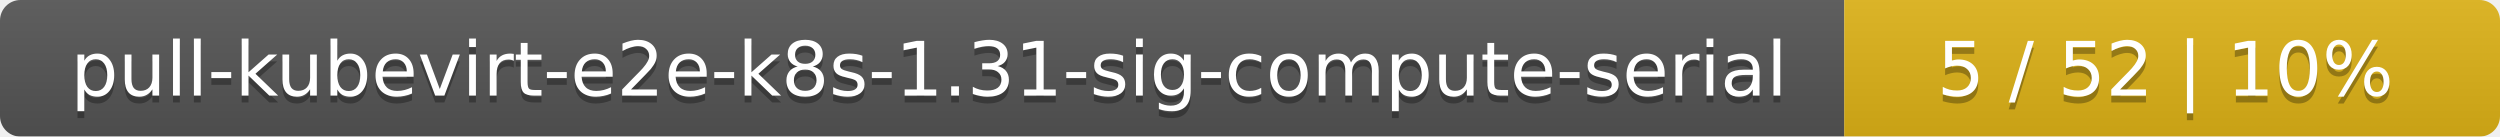
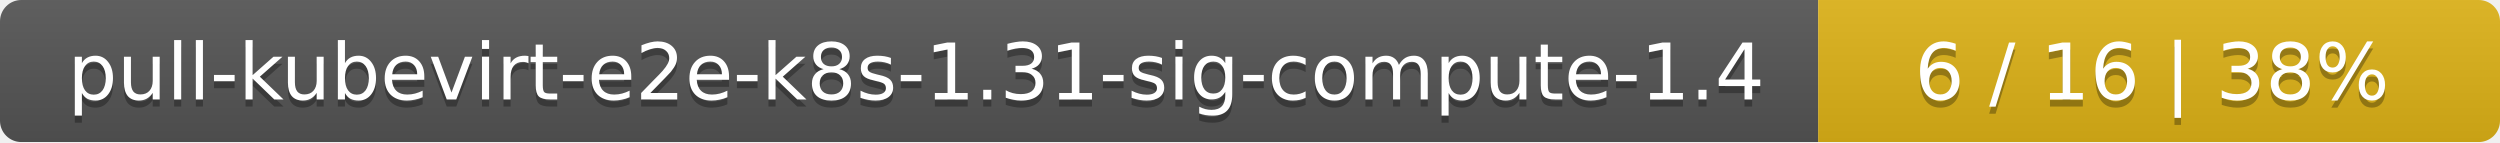
- <svg xmlns="http://www.w3.org/2000/svg" width="366" height="20">
+ <svg xmlns="http://www.w3.org/2000/svg" width="352" height="20">
  <linearGradient id="smooth" x2="0" y2="100%">
    <stop offset="0" stop-color="#bbb" stop-opacity=".1" />
    <stop offset="1" stop-opacity=".1" />
  </linearGradient>
  <mask id="round">
-     <rect width="366" height="20" rx="3" fill="#fff" />
+     <rect width="352" height="20" rx="3" fill="#fff" />
  </mask>
  <g mask="url(#round)">
-     <rect width="270" height="20" fill="#555" />
-     <rect x="270" width="96" height="20" fill="#dfb317" />
-     <rect width="366" height="20" fill="url(#smooth)" />
+     <rect width="256" height="20" fill="#555" />
+     <rect x="256" width="96" height="20" fill="#dfb317" />
+     <rect width="352" height="20" fill="url(#smooth)" />
  </g>
  <g fill="#fff" text-anchor="middle" font-family="DejaVu Sans,Verdana,Geneva,sans-serif" font-size="11">
-     <text x="136" y="15" fill="#010101" fill-opacity=".3">pull-kubevirt-e2e-k8s-1.31-sig-compute-serial</text>
-     <text x="136" y="14">pull-kubevirt-e2e-k8s-1.31-sig-compute-serial</text>
-     <text x="317" y="15" fill="#010101" fill-opacity=".3">5 / 52    |    10%</text>
-     <text x="317" y="14">5 / 52    |    10%</text>
+     <text x="129" y="15" fill="#010101" fill-opacity=".3">pull-kubevirt-e2e-k8s-1.31-sig-compute-1.4</text>
+     <text x="129" y="14">pull-kubevirt-e2e-k8s-1.31-sig-compute-1.4</text>
+     <text x="303" y="15" fill="#010101" fill-opacity=".3">6 / 16    |    38%</text>
+     <text x="303" y="14">6 / 16    |    38%</text>
  </g>
</svg>
